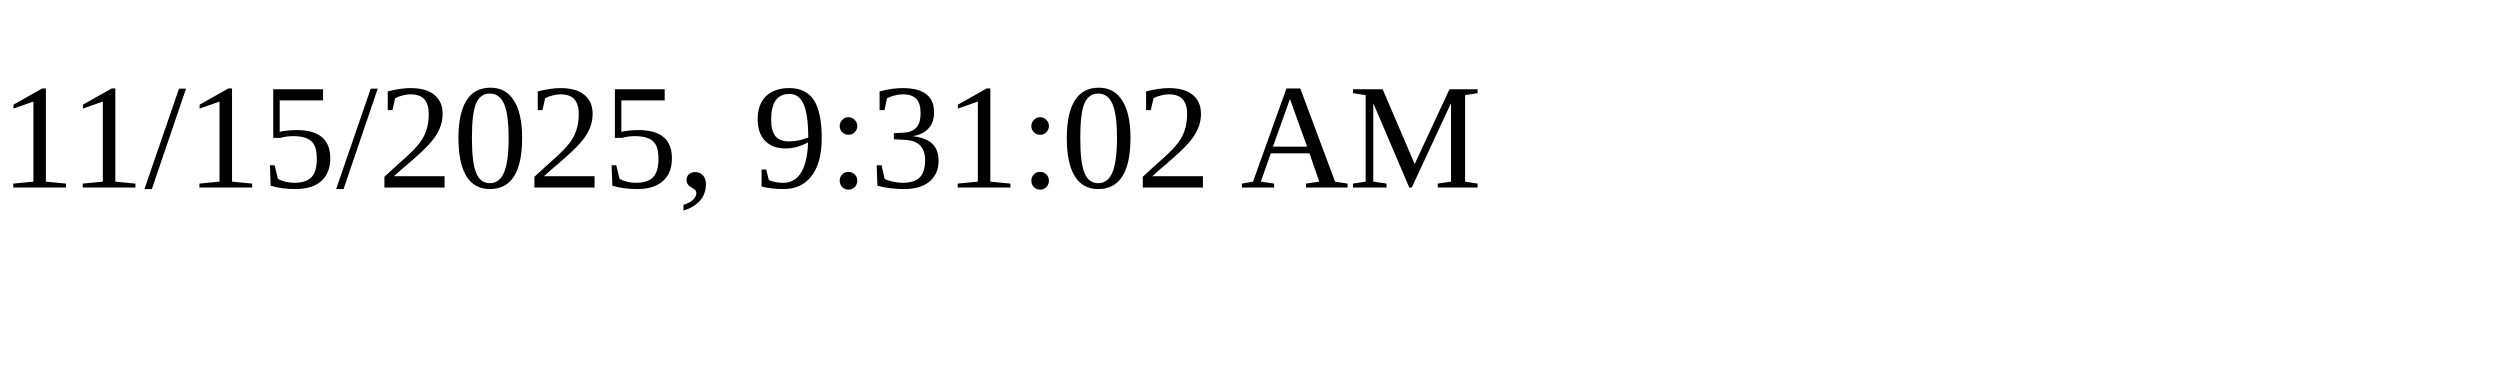
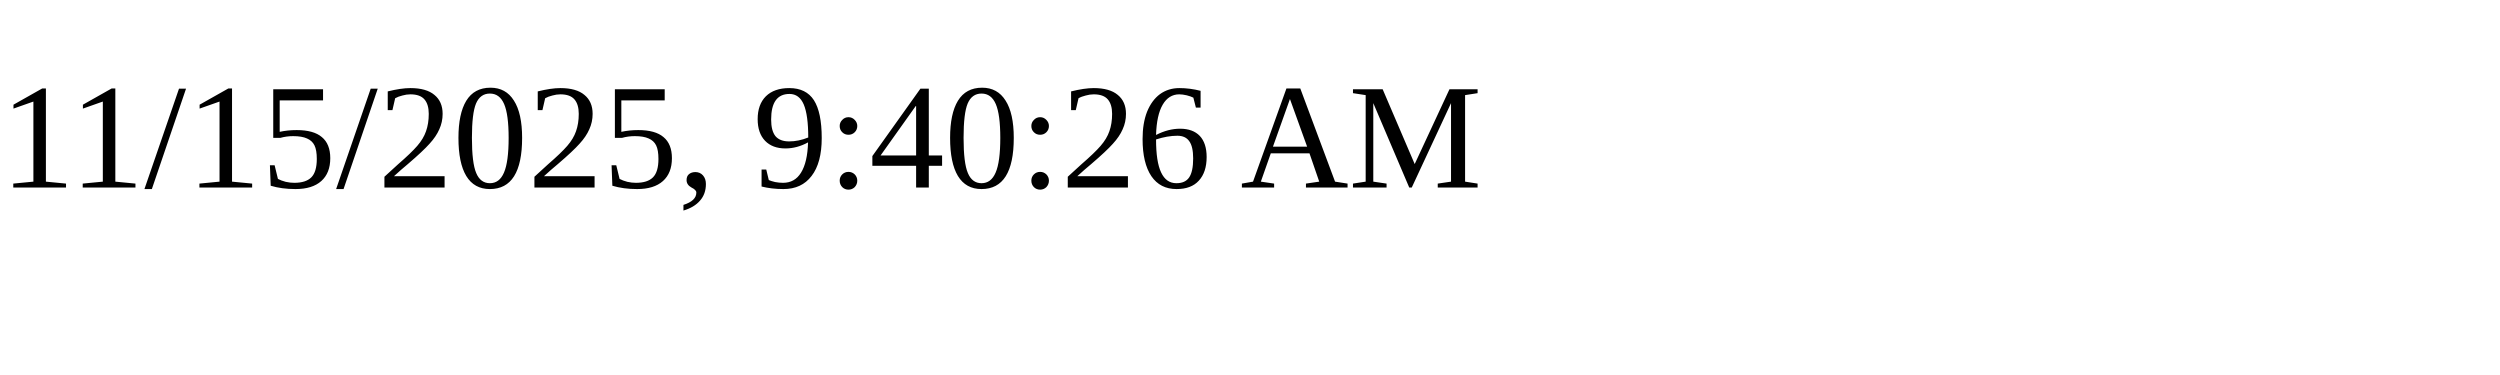
<svg xmlns="http://www.w3.org/2000/svg" height="30" width="200">
-   <text x="0" y="15">11/15/2025, 9:31:02 AM</text>
+   <text x="0" y="15">11/15/2025, 9:40:26 AM</text>
</svg>
